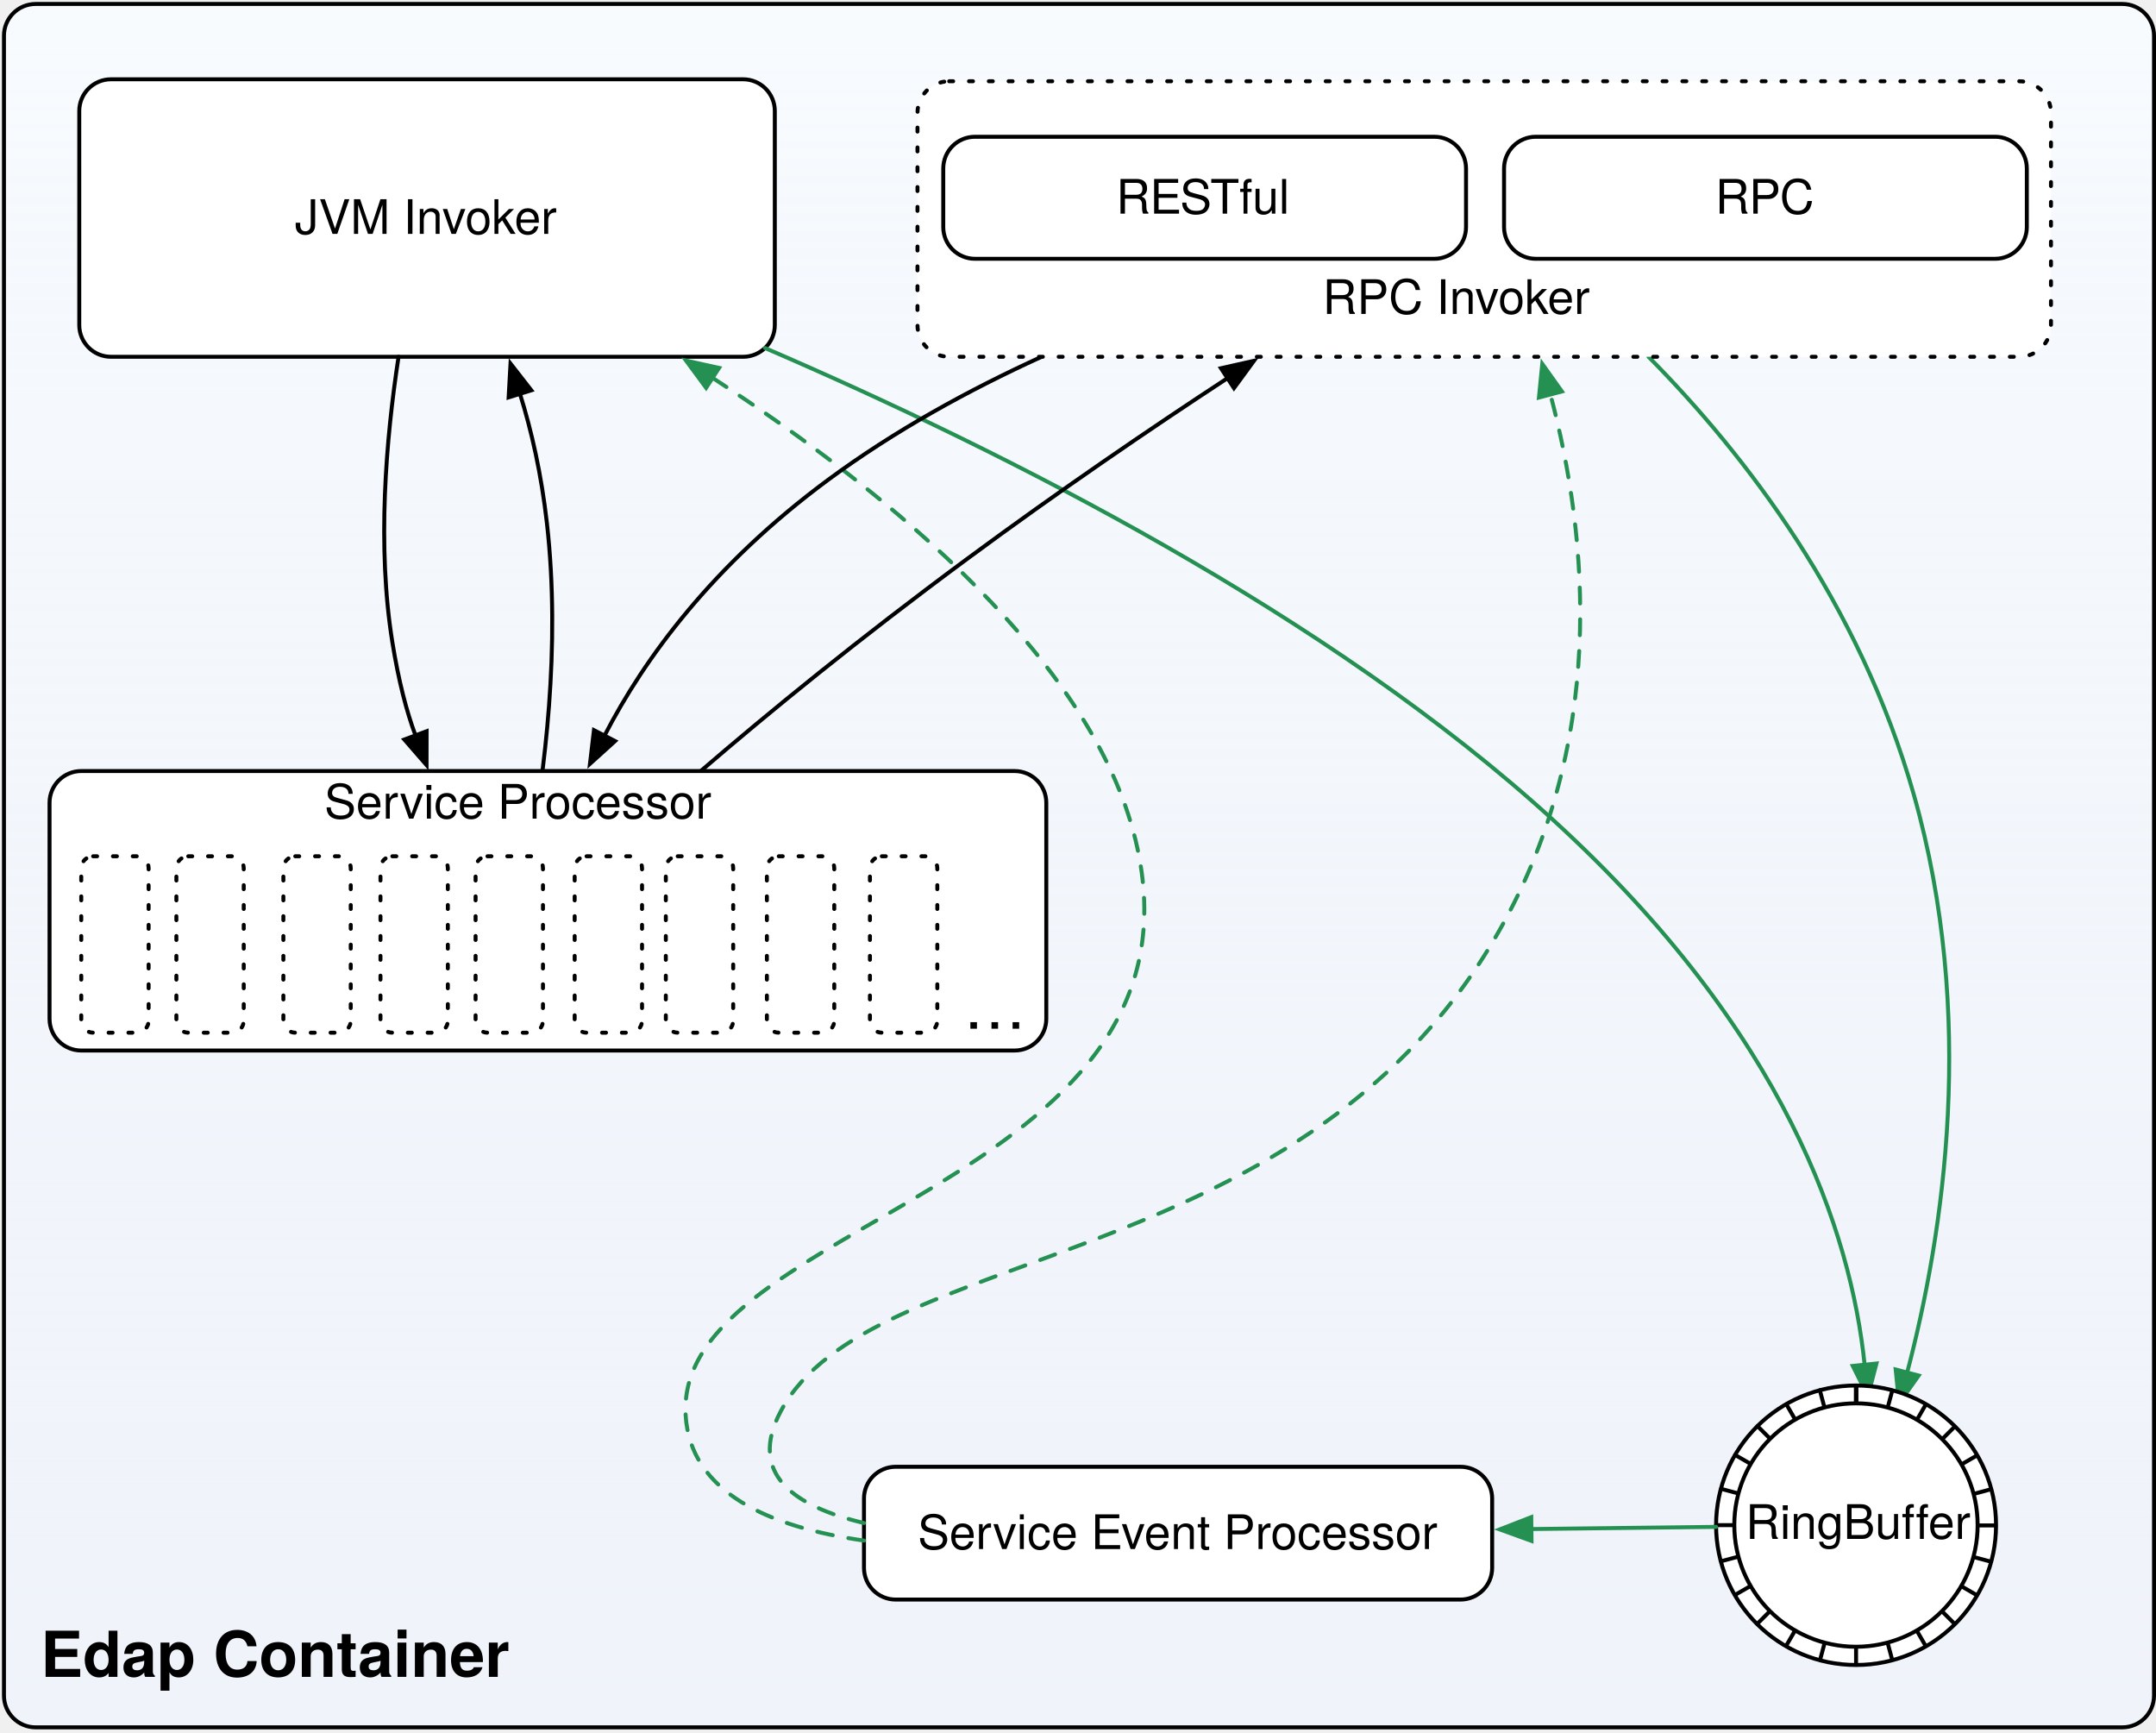
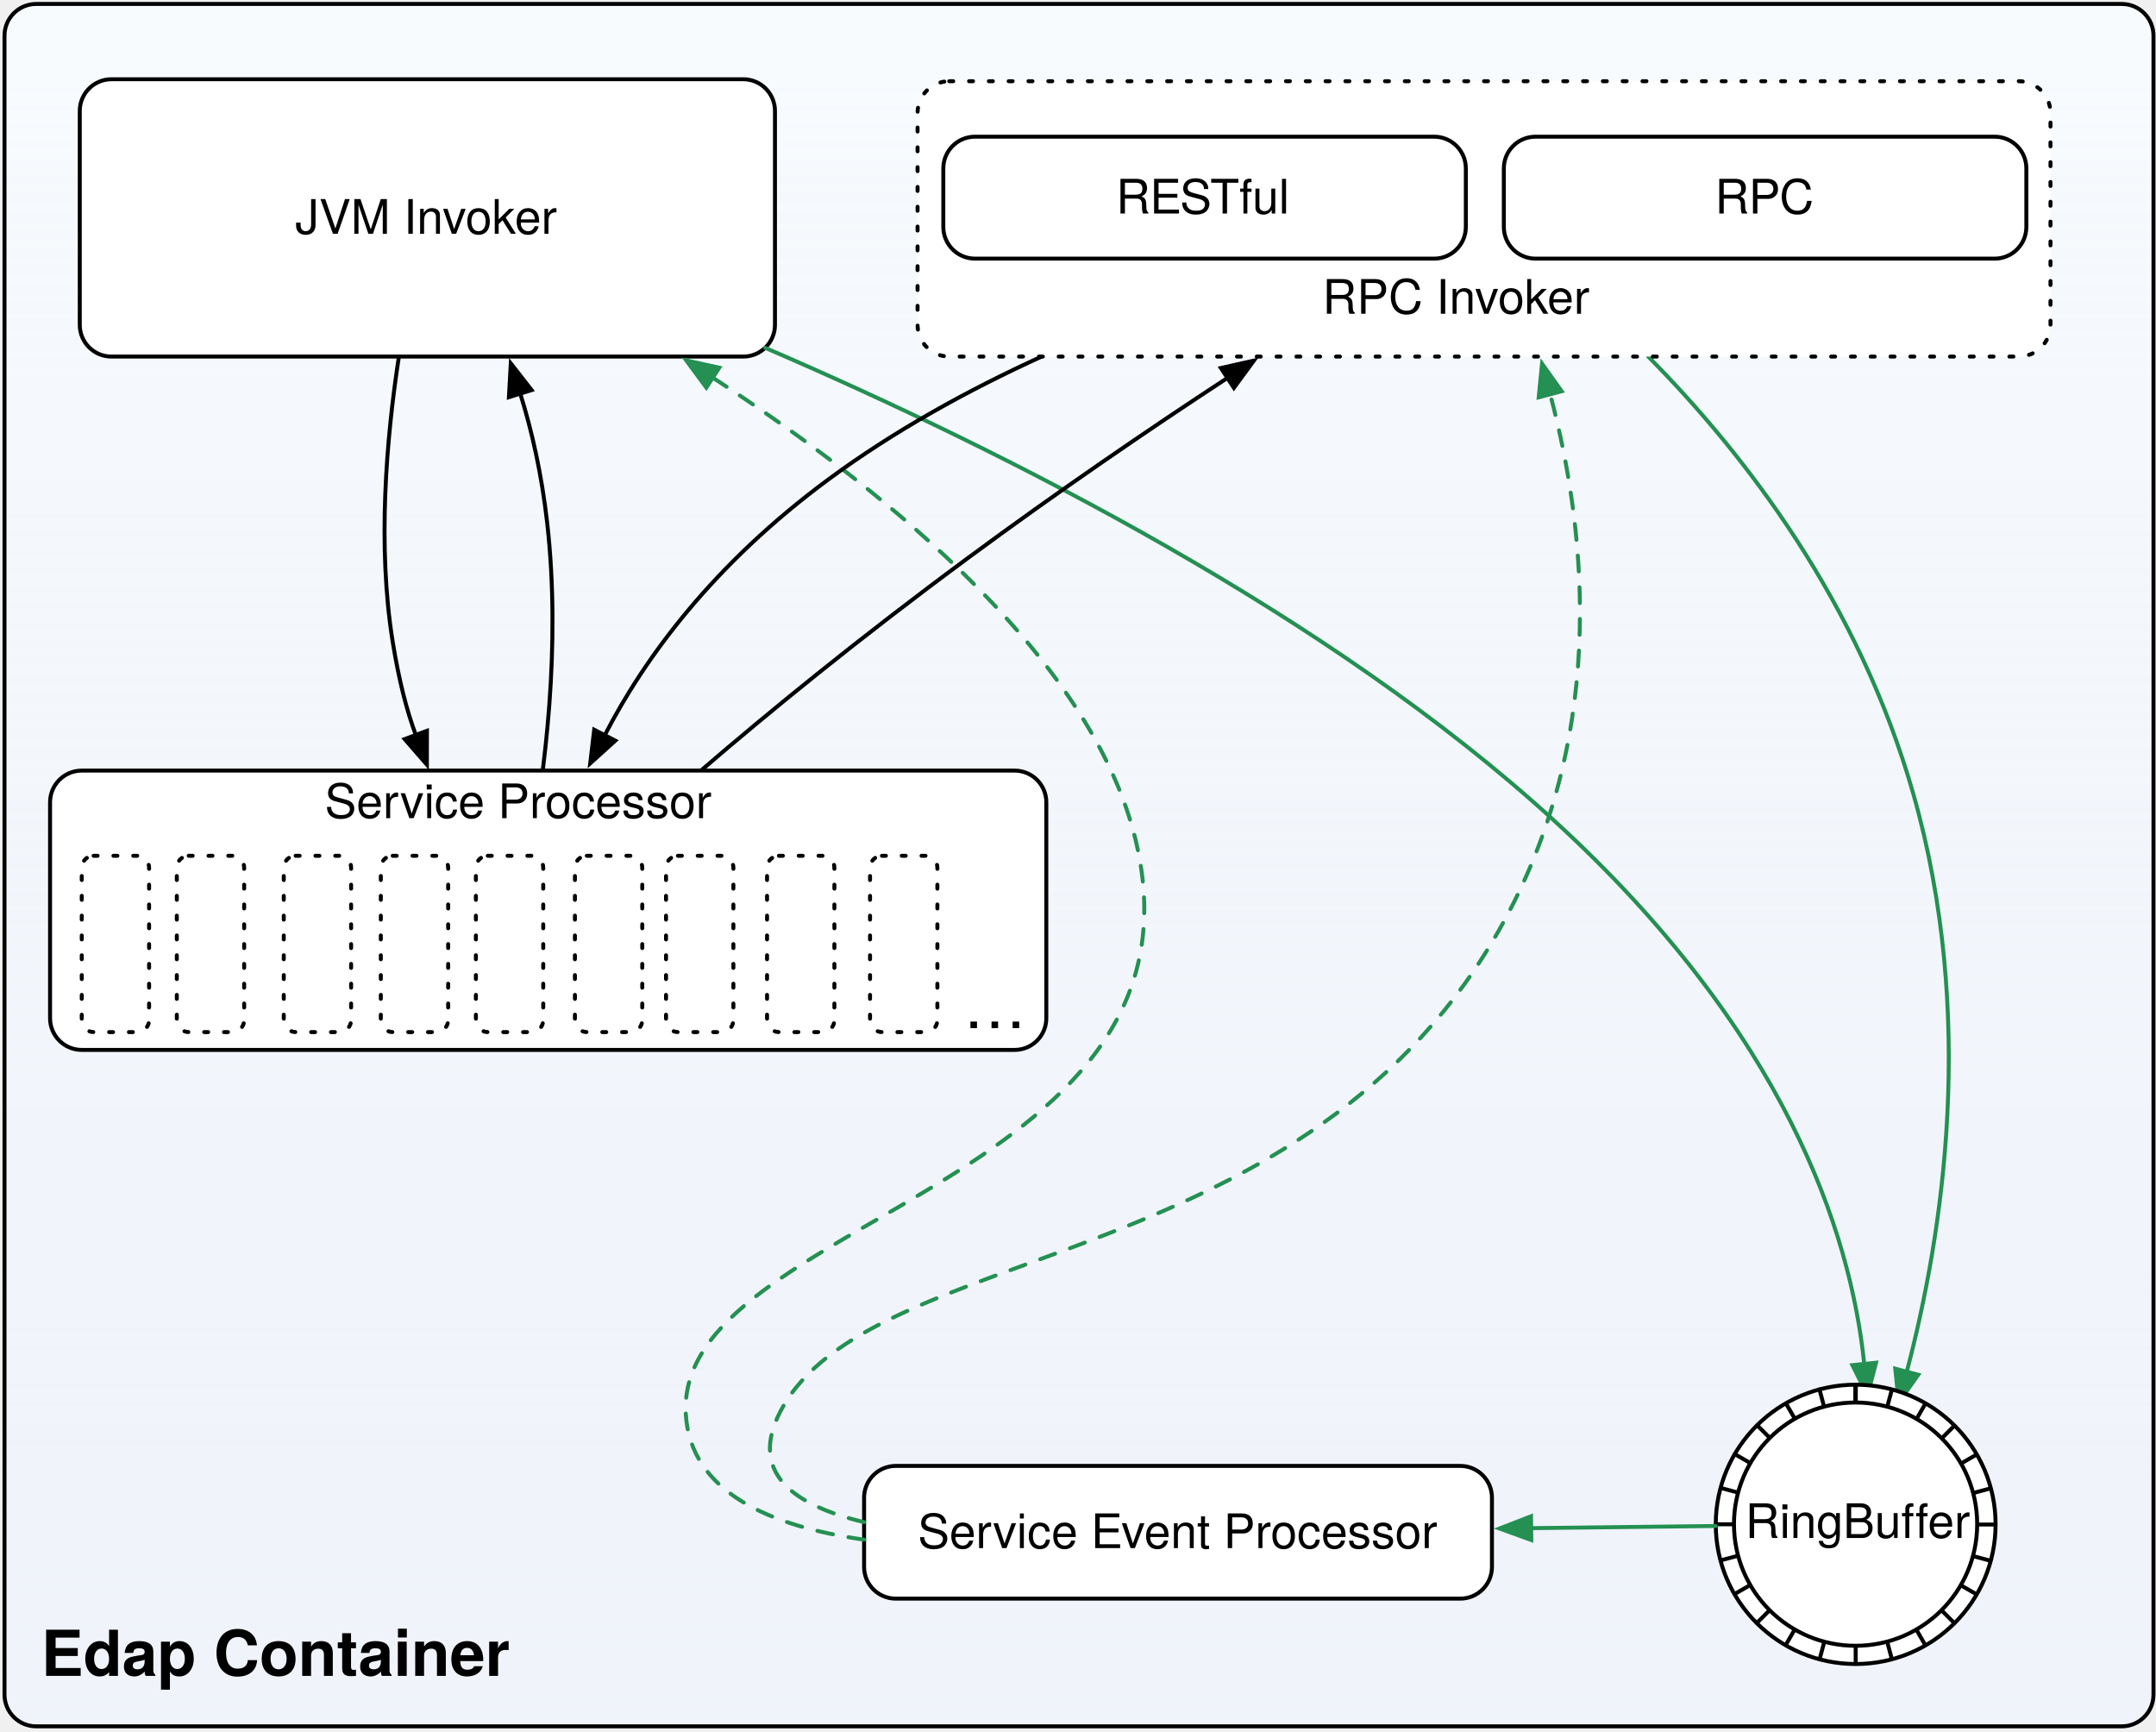
- <svg xmlns="http://www.w3.org/2000/svg" xmlns:xlink="http://www.w3.org/1999/xlink" version="1.1" viewBox="13 52 544 437" width="544" height="437">
+ <svg xmlns="http://www.w3.org/2000/svg" xmlns:xlink="http://www.w3.org/1999/xlink" version="1.1" viewBox="13 52 544 437" width="964" height="774">
  <defs>
    <linearGradient x1="0" x2="1" id="Gradient" gradientUnits="userSpaceOnUse">
      <stop offset="0" stop-color="#f7fbfe" />
      <stop offset="1" stop-color="#eff5ff" stop-opacity=".637" />
    </linearGradient>
    <linearGradient id="Obj_Gradient" xlink:href="#Gradient" gradientTransform="translate(285.25 53) rotate(90) scale(434.73)" />
    <font-face font-family="Helvetica" font-size="12" units-per-em="1000" underline-position="-75.684" underline-thickness="49.316" slope="0" x-height="522.949" cap-height="717.285" ascent="770.019" descent="-229.98" font-weight="400">
      <font-face-src>
        <font-face-name name="Helvetica" />
      </font-face-src>
    </font-face>
    <marker orient="auto" overflow="visible" markerUnits="strokeWidth" id="FilledArrow_Marker" stroke-linejoin="miter" stroke-miterlimit="10" viewBox="-1 -4 10 8" markerWidth="10" markerHeight="8" color="#249052">
      <g>
        <path d="M 8 0 L 0 -3 L 0 3 Z" fill="currentColor" stroke="currentColor" stroke-width="1" />
      </g>
    </marker>
    <font-face font-family="Helvetica Neue" font-size="12" panose-1="2 0 5 3 0 0 0 2 0 4" units-per-em="1000" underline-position="-100" underline-thickness="50" slope="0" x-height="517" cap-height="714" ascent="951.996" descent="-212.997" font-weight="400">
      <font-face-src>
        <font-face-name name="HelveticaNeue" />
      </font-face-src>
    </font-face>
    <marker orient="auto" overflow="visible" markerUnits="strokeWidth" id="FilledArrow_Marker_2" stroke-linejoin="miter" stroke-miterlimit="10" viewBox="-1 -4 10 8" markerWidth="10" markerHeight="8" color="black">
      <g>
        <path d="M 8 0 L 0 -3 L 0 3 Z" fill="currentColor" stroke="currentColor" stroke-width="1" />
      </g>
    </marker>
    <font-face font-family="Helvetica Neue" font-size="16" panose-1="2 0 5 3 0 0 0 2 0 4" units-per-em="1000" underline-position="-100" underline-thickness="50" slope="0" x-height="517" cap-height="714" ascent="951.996" descent="-212.997" font-weight="400">
      <font-face-src>
        <font-face-name name="HelveticaNeue" />
      </font-face-src>
    </font-face>
    <font-face font-family="Helvetica Neue" font-size="16" panose-1="2 0 8 3 0 0 0 9 0 4" units-per-em="1000" underline-position="-100" underline-thickness="50" slope="0" x-height="517" cap-height="714" ascent="975.006" descent="-216.995" font-weight="700">
      <font-face-src>
        <font-face-name name="HelveticaNeue-Bold" />
      </font-face-src>
    </font-face>
  </defs>
  <g id="edap_container" fill="none" stroke="none" fill-opacity="1" stroke-dasharray="none" stroke-opacity="1">
    <g id="edap_container: Layer 1">
      <g id="Graphic_4">
        <path d="M 22 53 L 548.5 53 C 552.918 53 556.5 56.582 556.5 61 L 556.5 479.73 C 556.5 484.148 552.918 487.73 548.5 487.73 L 22 487.73 C 17.582 487.73 14 484.148 14 479.73 L 14 61 C 14 56.582 17.582 53 22 53 Z" fill="url(#Obj_Gradient)" />
        <path d="M 22 53 L 548.5 53 C 552.918 53 556.5 56.582 556.5 61 L 556.5 479.73 C 556.5 484.148 552.918 487.73 548.5 487.73 L 22 487.73 C 17.582 487.73 14 484.148 14 479.73 L 14 61 C 14 56.582 17.582 53 22 53 Z" stroke="black" stroke-linecap="round" stroke-linejoin="round" stroke-width="1" />
      </g>
      <g id="Graphic_5">
        <path d="M 41 72 L 200.5 72 C 204.918 72 208.5 75.582 208.5 80 L 208.5 134 C 208.5 138.418 204.918 142 200.5 142 L 41 142 C 36.582 142 33 138.418 33 134 L 33 80 C 33 75.582 36.582 72 41 72 Z" fill="white" />
        <path d="M 41 72 L 200.5 72 C 204.918 72 208.5 75.582 208.5 80 L 208.5 134 C 208.5 138.418 204.918 142 200.5 142 L 41 142 C 36.582 142 33 138.418 33 134 L 33 80 C 33 75.582 36.582 72 41 72 Z" stroke="black" stroke-linecap="round" stroke-linejoin="round" stroke-width="1" />
        <text transform="translate(38 100)" fill="black">
          <tspan font-family="Helvetica" font-size="12" font-weight="400" fill="black" x="49.407" y="11">JVM Invoker</tspan>
        </text>
      </g>
      <g id="Line_1512">
        <path d="M 206.02 139.791 C 267.186 166.136 348.467 207.247 405.117 259.051 C 463.525 312.462 480.044 362.877 483.482 396.259" marker-end="url(#FilledArrow_Marker)" stroke="#249052" stroke-linecap="round" stroke-linejoin="round" stroke-width="1" />
      </g>
      <g id="Line_1513">
        <path d="M 428.948 142 C 453.359 166.645 482.083 203.946 495.891 252.445 C 511.759 308.183 503.47 363.059 494.217 398.226" marker-end="url(#FilledArrow_Marker)" stroke="#249052" stroke-linecap="round" stroke-linejoin="round" stroke-width="1" />
      </g>
      <g id="Group_1479">
        <g id="Graphic_1509">
          <ellipse cx="481.321" cy="436.75" rx="35.321" ry="35.25" fill="white" />
          <ellipse cx="481.321" cy="436.75" rx="35.321" ry="35.25" stroke="black" stroke-linecap="round" stroke-linejoin="round" stroke-width="1" />
        </g>
        <g id="Line_1508">
          <line x1="481.321" y1="436.75" x2="481.321" y2="401.535" stroke="black" stroke-linecap="round" stroke-linejoin="round" stroke-width="1" />
        </g>
        <g id="Line_1507">
          <line x1="481.326" y1="436.812" x2="472.234" y2="470.741" stroke="black" stroke-linecap="round" stroke-linejoin="round" stroke-width="1" />
        </g>
        <g id="Line_1506">
          <line x1="481.321" y1="436.812" x2="481.321" y2="471.938" stroke="black" stroke-linecap="round" stroke-linejoin="round" stroke-width="1" />
        </g>
        <g id="Line_1505">
          <line x1="481.321" y1="436.679" x2="490.412" y2="470.609" stroke="black" stroke-linecap="round" stroke-linejoin="round" stroke-width="1" />
        </g>
        <g id="Line_1504">
          <line x1="481.321" y1="436.794" x2="498.884" y2="467.214" stroke="black" stroke-linecap="round" stroke-linejoin="round" stroke-width="1" />
        </g>
        <g id="Line_1503">
          <line x1="481.347" y1="436.794" x2="506.185" y2="461.632" stroke="black" stroke-linecap="round" stroke-linejoin="round" stroke-width="1" />
        </g>
        <g id="Line_1502">
          <line x1="481.391" y1="436.838" x2="511.812" y2="454.401" stroke="black" stroke-linecap="round" stroke-linejoin="round" stroke-width="1" />
        </g>
        <g id="Line_1501">
          <line x1="481.391" y1="436.838" x2="515.321" y2="445.93" stroke="black" stroke-linecap="round" stroke-linejoin="round" stroke-width="1" />
        </g>
        <g id="Line_1500">
          <line x1="481.321" y1="436.794" x2="516.447" y2="436.794" stroke="black" stroke-linecap="round" stroke-linejoin="round" stroke-width="1" />
        </g>
        <g id="Line_1499">
          <line x1="481.338" y1="436.79" x2="515.268" y2="427.699" stroke="black" stroke-linecap="round" stroke-linejoin="round" stroke-width="1" />
        </g>
        <g id="Line_1498">
          <line x1="481.347" y1="436.741" x2="511.767" y2="419.178" stroke="black" stroke-linecap="round" stroke-linejoin="round" stroke-width="1" />
        </g>
        <g id="Line_1497">
          <line x1="481.347" y1="436.74" x2="506.185" y2="411.902" stroke="black" stroke-linecap="round" stroke-linejoin="round" stroke-width="1" />
        </g>
        <g id="Line_1496">
          <line x1="481.321" y1="436.768" x2="498.884" y2="406.348" stroke="black" stroke-linecap="round" stroke-linejoin="round" stroke-width="1" />
        </g>
        <g id="Line_1495">
          <line x1="481.347" y1="436.745" x2="490.438" y2="402.816" stroke="black" stroke-linecap="round" stroke-linejoin="round" stroke-width="1" />
        </g>
        <g id="Line_1494">
          <line x1="481.321" y1="436.75" x2="481.321" y2="401.535" stroke="black" stroke-linecap="round" stroke-linejoin="round" stroke-width="1" />
        </g>
        <g id="Line_1493">
          <line x1="481.321" y1="436.75" x2="481.321" y2="401.535" stroke="black" stroke-linecap="round" stroke-linejoin="round" stroke-width="1" />
        </g>
        <g id="Line_1492">
          <line x1="481.321" y1="436.75" x2="481.321" y2="401.535" stroke="black" stroke-linecap="round" stroke-linejoin="round" stroke-width="1" />
        </g>
        <g id="Line_1491">
          <line x1="481.296" y1="436.707" x2="472.181" y2="402.692" stroke="black" stroke-linecap="round" stroke-linejoin="round" stroke-width="1" />
        </g>
        <g id="Line_1490">
          <line x1="481.338" y1="436.73" x2="463.731" y2="406.233" stroke="black" stroke-linecap="round" stroke-linejoin="round" stroke-width="1" />
        </g>
        <g id="Line_1489">
          <line x1="481.355" y1="436.644" x2="456.455" y2="411.743" stroke="black" stroke-linecap="round" stroke-linejoin="round" stroke-width="1" />
        </g>
        <g id="Line_1488">
          <line x1="481.3" y1="436.626" x2="450.804" y2="419.019" stroke="black" stroke-linecap="round" stroke-linejoin="round" stroke-width="1" />
        </g>
        <g id="Line_1487">
          <line x1="481.286" y1="436.681" x2="447.272" y2="427.567" stroke="black" stroke-linecap="round" stroke-linejoin="round" stroke-width="1" />
        </g>
        <g id="Line_1486">
          <line x1="481.215" y1="436.724" x2="446" y2="436.724" stroke="black" stroke-linecap="round" stroke-linejoin="round" stroke-width="1" />
        </g>
        <g id="Line_1485">
          <line x1="481.269" y1="436.724" x2="447.254" y2="445.838" stroke="black" stroke-linecap="round" stroke-linejoin="round" stroke-width="1" />
        </g>
        <g id="Line_1484">
          <line x1="481.274" y1="436.724" x2="450.777" y2="454.331" stroke="black" stroke-linecap="round" stroke-linejoin="round" stroke-width="1" />
        </g>
        <g id="Line_1483">
          <line x1="481.294" y1="436.724" x2="456.393" y2="461.624" stroke="black" stroke-linecap="round" stroke-linejoin="round" stroke-width="1" />
        </g>
        <g id="Line_1482">
          <line x1="481.321" y1="436.812" x2="463.678" y2="467.176" stroke="black" stroke-linecap="round" stroke-linejoin="round" stroke-width="1" />
        </g>
        <g id="Graphic_1481">
          <circle cx="481.295" cy="436.7" r="30.699" fill="white" />
          <circle cx="481.295" cy="436.7" r="30.699" stroke="black" stroke-linecap="round" stroke-linejoin="round" stroke-width="1" />
        </g>
        <g id="Graphic_1480">
          <text transform="translate(453.4493 429.1932)" fill="black">
            <tspan font-family="Helvetica Neue" font-size="12" font-weight="400" fill="black" x="3623768e-19" y="11">RingBuffer</tspan>
          </text>
        </g>
      </g>
      <g id="Graphic_1516">
        <path d="M 239 422 L 381.5 422 C 385.918 422 389.5 425.582 389.5 430 L 389.5 447.5 C 389.5 451.918 385.918 455.5 381.5 455.5 L 239 455.5 C 234.582 455.5 231 451.918 231 447.5 L 231 430 C 231 425.582 234.582 422 239 422 Z" fill="white" />
        <path d="M 239 422 L 381.5 422 C 385.918 422 389.5 425.582 389.5 430 L 389.5 447.5 C 389.5 451.918 385.918 455.5 381.5 455.5 L 239 455.5 C 234.582 455.5 231 451.918 231 447.5 L 231 430 C 231 425.582 234.582 422 239 422 Z" stroke="black" stroke-linecap="round" stroke-linejoin="round" stroke-width="1" />
        <text transform="translate(236 431.75)" fill="black">
          <tspan font-family="Helvetica" font-size="12" font-weight="400" fill="black" x="8.558" y="11">Service Event Processor</tspan>
        </text>
      </g>
      <g id="Line_1518">
        <line x1="446.002" y1="437.163" x2="399.399" y2="437.708" marker-end="url(#FilledArrow_Marker)" stroke="#249052" stroke-linecap="round" stroke-linejoin="round" stroke-width="1" />
      </g>
      <g id="Line_1519">
        <path d="M 231 440.616 C 207.279 437.254 187.162 428.579 186 409 C 183.096 360.059 318.486 351.558 300 266 C 289.981 219.628 238.167 176.816 192.806 147.326" marker-end="url(#FilledArrow_Marker)" stroke="#249052" stroke-linecap="round" stroke-linejoin="round" stroke-dasharray="4.0,4.0" stroke-width="1" />
      </g>
      <g id="Line_1520">
        <path d="M 231 436.19 C 213.164 431.969 201.65 423.679 210 408 C 232.594 365.575 339.713 374.204 390 289 C 418.852 240.114 413.773 187.494 404.202 151.517" marker-end="url(#FilledArrow_Marker)" stroke="#249052" stroke-linecap="round" stroke-linejoin="round" stroke-dasharray="4.0,4.0" stroke-width="1" />
      </g>
      <g id="Line_1551">
        <path d="M 275.81 142 C 257.252 150.457 238.647 160.704 222 173 C 192.817 194.555 175.633 217.988 165.531 237.563" marker-end="url(#FilledArrow_Marker_2)" stroke="black" stroke-linecap="round" stroke-linejoin="round" stroke-width="1" />
      </g>
      <g id="Group_1558">
        <g id="Graphic_1525">
          <path d="M 252.5 72.496 L 522.5 72.496 C 526.918 72.496 530.5 76.078 530.5 80.496 L 530.5 134 C 530.5 138.418 526.918 142 522.5 142 L 252.5 142 C 248.082 142 244.5 138.418 244.5 134 L 244.5 80.496 C 244.5 76.078 248.082 72.496 252.5 72.496 Z" fill="white" />
          <path d="M 252.5 72.496 L 522.5 72.496 C 526.918 72.496 530.5 76.078 530.5 80.496 L 530.5 134 C 530.5 138.418 526.918 142 522.5 142 L 252.5 142 C 248.082 142 244.5 138.418 244.5 134 L 244.5 80.496 C 244.5 76.078 248.082 72.496 252.5 72.496 Z" stroke="black" stroke-linecap="round" stroke-linejoin="round" stroke-dasharray="1.0,4.0" stroke-width="1" />
        </g>
        <g id="Graphic_1524">
          <text transform="translate(322 120.1937)" fill="black">
            <tspan font-family="Helvetica Neue" font-size="12" font-weight="400" fill="black" x="24.721" y="11">RPC  Invoker</tspan>
          </text>
        </g>
        <g id="Graphic_1523">
          <path d="M 259 86.5 L 374.908 86.5 C 379.326 86.5 382.908 90.082 382.908 94.5 L 382.908 109.28 C 382.908 113.698 379.326 117.28 374.908 117.28 L 259 117.28 C 254.582 117.28 251 113.698 251 109.28 L 251 94.5 C 251 90.082 254.582 86.5 259 86.5 Z" fill="white" />
          <path d="M 259 86.5 L 374.908 86.5 C 379.326 86.5 382.908 90.082 382.908 94.5 L 382.908 109.28 C 382.908 113.698 379.326 117.28 374.908 117.28 L 259 117.28 C 254.582 117.28 251 113.698 251 109.28 L 251 94.5 C 251 90.082 254.582 86.5 259 86.5 Z" stroke="black" stroke-linecap="round" stroke-linejoin="round" stroke-width="1" />
          <text transform="translate(256 94.89007)" fill="black">
            <tspan font-family="Helvetica" font-size="12" font-weight="400" fill="black" x="38.615" y="11">RESTful</tspan>
          </text>
        </g>
        <g id="Graphic_1522">
          <path d="M 400.5 86.5 L 516.408 86.5 C 520.826 86.5 524.408 90.082 524.408 94.5 L 524.408 109.28 C 524.408 113.698 520.826 117.28 516.408 117.28 L 400.5 117.28 C 396.082 117.28 392.5 113.698 392.5 109.28 L 392.5 94.5 C 392.5 90.082 396.082 86.5 400.5 86.5 Z" fill="white" />
          <path d="M 400.5 86.5 L 516.408 86.5 C 520.826 86.5 524.408 90.082 524.408 94.5 L 524.408 109.28 C 524.408 113.698 520.826 117.28 516.408 117.28 L 400.5 117.28 C 396.082 117.28 392.5 113.698 392.5 109.28 L 392.5 94.5 C 392.5 90.082 396.082 86.5 400.5 86.5 Z" stroke="black" stroke-linecap="round" stroke-linejoin="round" stroke-width="1" />
          <text transform="translate(397.5 94.89007)" fill="black">
            <tspan font-family="Helvetica" font-size="12" font-weight="400" fill="black" x="48.286" y="11">RPC</tspan>
          </text>
        </g>
      </g>
      <g id="Line_1552">
        <path d="M 189.811 246.5 C 207.036 231.678 229.675 213.183 257 193 C 280.134 175.912 302.867 160.392 322.712 147.398" marker-end="url(#FilledArrow_Marker_2)" stroke="black" stroke-linecap="round" stroke-linejoin="round" stroke-width="1" />
      </g>
      <g id="Line_1553">
        <path d="M 113.563 142 C 110.366 162.841 108.106 189.851 112 214 C 113.589 223.852 115.577 231.462 117.83 237.503" marker-end="url(#FilledArrow_Marker_2)" stroke="black" stroke-linecap="round" stroke-linejoin="round" stroke-width="1" />
      </g>
      <g id="Line_1554">
        <path d="M 146.5 268 C 150.375 247.375 154.538 215.249 151 184 C 149.595 171.592 147.133 160.716 144.201 151.349" marker-end="url(#FilledArrow_Marker_2)" stroke="black" stroke-linecap="round" stroke-linejoin="round" stroke-width="1" />
      </g>
      <g id="Group_1538">
        <g id="Graphic_1550">
          <path d="M 33.5 246.5 L 269 246.5 C 273.418 246.5 277 250.082 277 254.5 L 277 309 C 277 313.418 273.418 317 269 317 L 33.5 317 C 29.082 317 25.5 313.418 25.5 309 L 25.5 254.5 C 25.5 250.082 29.082 246.5 33.5 246.5 Z" fill="white" />
          <path d="M 33.5 246.5 L 269 246.5 C 273.418 246.5 277 250.082 277 254.5 L 277 309 C 277 313.418 273.418 317 269 317 L 33.5 317 C 29.082 317 25.5 313.418 25.5 309 L 25.5 254.5 C 25.5 250.082 29.082 246.5 33.5 246.5 Z" stroke="black" stroke-linecap="round" stroke-linejoin="round" stroke-width="1" />
        </g>
        <g id="Graphic_1549">
          <path d="M 36.5 268 L 47.5 268 C 49.157 268 50.5 269.343 50.5 271 L 50.5 309.5 C 50.5 311.157 49.157 312.5 47.5 312.5 L 36.5 312.5 C 34.843 312.5 33.5 311.157 33.5 309.5 L 33.5 271 C 33.5 269.343 34.843 268 36.5 268 Z" fill="white" />
          <path d="M 36.5 268 L 47.5 268 C 49.157 268 50.5 269.343 50.5 271 L 50.5 309.5 C 50.5 311.157 49.157 312.5 47.5 312.5 L 36.5 312.5 C 34.843 312.5 33.5 311.157 33.5 309.5 L 33.5 271 C 33.5 269.343 34.843 268 36.5 268 Z" stroke="black" stroke-linecap="round" stroke-linejoin="round" stroke-dasharray="1.0,4.0" stroke-width="1" />
        </g>
        <g id="Graphic_1548">
          <path d="M 60.5 268 L 71.5 268 C 73.157 268 74.5 269.343 74.5 271 L 74.5 309.5 C 74.5 311.157 73.157 312.5 71.5 312.5 L 60.5 312.5 C 58.843 312.5 57.5 311.157 57.5 309.5 L 57.5 271 C 57.5 269.343 58.843 268 60.5 268 Z" fill="white" />
          <path d="M 60.5 268 L 71.5 268 C 73.157 268 74.5 269.343 74.5 271 L 74.5 309.5 C 74.5 311.157 73.157 312.5 71.5 312.5 L 60.5 312.5 C 58.843 312.5 57.5 311.157 57.5 309.5 L 57.5 271 C 57.5 269.343 58.843 268 60.5 268 Z" stroke="black" stroke-linecap="round" stroke-linejoin="round" stroke-dasharray="1.0,4.0" stroke-width="1" />
        </g>
        <g id="Graphic_1547">
          <path d="M 87.5 268 L 98.5 268 C 100.157 268 101.5 269.343 101.5 271 L 101.5 309.5 C 101.5 311.157 100.157 312.5 98.5 312.5 L 87.5 312.5 C 85.843 312.5 84.5 311.157 84.5 309.5 L 84.5 271 C 84.5 269.343 85.843 268 87.5 268 Z" fill="white" />
          <path d="M 87.5 268 L 98.5 268 C 100.157 268 101.5 269.343 101.5 271 L 101.5 309.5 C 101.5 311.157 100.157 312.5 98.5 312.5 L 87.5 312.5 C 85.843 312.5 84.5 311.157 84.5 309.5 L 84.5 271 C 84.5 269.343 85.843 268 87.5 268 Z" stroke="black" stroke-linecap="round" stroke-linejoin="round" stroke-dasharray="1.0,4.0" stroke-width="1" />
        </g>
        <g id="Graphic_1546">
          <path d="M 112 268 L 123 268 C 124.657 268 126 269.343 126 271 L 126 309.5 C 126 311.157 124.657 312.5 123 312.5 L 112 312.5 C 110.343 312.5 109 311.157 109 309.5 L 109 271 C 109 269.343 110.343 268 112 268 Z" fill="white" />
          <path d="M 112 268 L 123 268 C 124.657 268 126 269.343 126 271 L 126 309.5 C 126 311.157 124.657 312.5 123 312.5 L 112 312.5 C 110.343 312.5 109 311.157 109 309.5 L 109 271 C 109 269.343 110.343 268 112 268 Z" stroke="black" stroke-linecap="round" stroke-linejoin="round" stroke-dasharray="1.0,4.0" stroke-width="1" />
        </g>
        <g id="Graphic_1545">
          <path d="M 136 268 L 147 268 C 148.657 268 150 269.343 150 271 L 150 309.5 C 150 311.157 148.657 312.5 147 312.5 L 136 312.5 C 134.343 312.5 133 311.157 133 309.5 L 133 271 C 133 269.343 134.343 268 136 268 Z" fill="white" />
          <path d="M 136 268 L 147 268 C 148.657 268 150 269.343 150 271 L 150 309.5 C 150 311.157 148.657 312.5 147 312.5 L 136 312.5 C 134.343 312.5 133 311.157 133 309.5 L 133 271 C 133 269.343 134.343 268 136 268 Z" stroke="black" stroke-linecap="round" stroke-linejoin="round" stroke-dasharray="1.0,4.0" stroke-width="1" />
        </g>
        <g id="Graphic_1544">
          <path d="M 161 268 L 172 268 C 173.657 268 175 269.343 175 271 L 175 309.5 C 175 311.157 173.657 312.5 172 312.5 L 161 312.5 C 159.343 312.5 158 311.157 158 309.5 L 158 271 C 158 269.343 159.343 268 161 268 Z" fill="white" />
          <path d="M 161 268 L 172 268 C 173.657 268 175 269.343 175 271 L 175 309.5 C 175 311.157 173.657 312.5 172 312.5 L 161 312.5 C 159.343 312.5 158 311.157 158 309.5 L 158 271 C 158 269.343 159.343 268 161 268 Z" stroke="black" stroke-linecap="round" stroke-linejoin="round" stroke-dasharray="1.0,4.0" stroke-width="1" />
        </g>
        <g id="Graphic_1543">
          <path d="M 184 268 L 195 268 C 196.657 268 198 269.343 198 271 L 198 309.5 C 198 311.157 196.657 312.5 195 312.5 L 184 312.5 C 182.343 312.5 181 311.157 181 309.5 L 181 271 C 181 269.343 182.343 268 184 268 Z" fill="white" />
          <path d="M 184 268 L 195 268 C 196.657 268 198 269.343 198 271 L 198 309.5 C 198 311.157 196.657 312.5 195 312.5 L 184 312.5 C 182.343 312.5 181 311.157 181 309.5 L 181 271 C 181 269.343 182.343 268 184 268 Z" stroke="black" stroke-linecap="round" stroke-linejoin="round" stroke-dasharray="1.0,4.0" stroke-width="1" />
        </g>
        <g id="Graphic_1542">
          <path d="M 235.5 268 L 246.5 268 C 248.157 268 249.5 269.343 249.5 271 L 249.5 309.5 C 249.5 311.157 248.157 312.5 246.5 312.5 L 235.5 312.5 C 233.843 312.5 232.5 311.157 232.5 309.5 L 232.5 271 C 232.5 269.343 233.843 268 235.5 268 Z" fill="white" />
          <path d="M 235.5 268 L 246.5 268 C 248.157 268 249.5 269.343 249.5 271 L 249.5 309.5 C 249.5 311.157 248.157 312.5 246.5 312.5 L 235.5 312.5 C 233.843 312.5 232.5 311.157 232.5 309.5 L 232.5 271 C 232.5 269.343 233.843 268 235.5 268 Z" stroke="black" stroke-linecap="round" stroke-linejoin="round" stroke-dasharray="1.0,4.0" stroke-width="1" />
        </g>
        <g id="Graphic_1541">
          <path d="M 209.5 268 L 220.5 268 C 222.157 268 223.5 269.343 223.5 271 L 223.5 309.5 C 223.5 311.157 222.157 312.5 220.5 312.5 L 209.5 312.5 C 207.843 312.5 206.5 311.157 206.5 309.5 L 206.5 271 C 206.5 269.343 207.843 268 209.5 268 Z" fill="white" />
          <path d="M 209.5 268 L 220.5 268 C 222.157 268 223.5 269.343 223.5 271 L 223.5 309.5 C 223.5 311.157 222.157 312.5 220.5 312.5 L 209.5 312.5 C 207.843 312.5 206.5 311.157 206.5 309.5 L 206.5 271 C 206.5 269.343 207.843 268 209.5 268 Z" stroke="black" stroke-linecap="round" stroke-linejoin="round" stroke-dasharray="1.0,4.0" stroke-width="1" />
        </g>
        <g id="Graphic_1540">
          <text transform="translate(94.84 247.5)" fill="black">
            <tspan font-family="Helvetica Neue" font-size="12" font-weight="400" fill="black" x="0" y="11">Service Processor</tspan>
          </text>
        </g>
        <g id="Graphic_1539">
          <text transform="translate(256 296.5)" fill="black">
            <tspan font-family="Helvetica Neue" font-size="16" font-weight="400" fill="black" x="0" y="15">…</tspan>
          </text>
        </g>
      </g>
      <g id="Graphic_1556">
        <text transform="translate(23.244 459)" fill="black">
          <tspan font-family="Helvetica Neue" font-size="16" font-weight="700" fill="black" x="0" y="16">Edap Container</tspan>
        </text>
      </g>
    </g>
  </g>
</svg>
